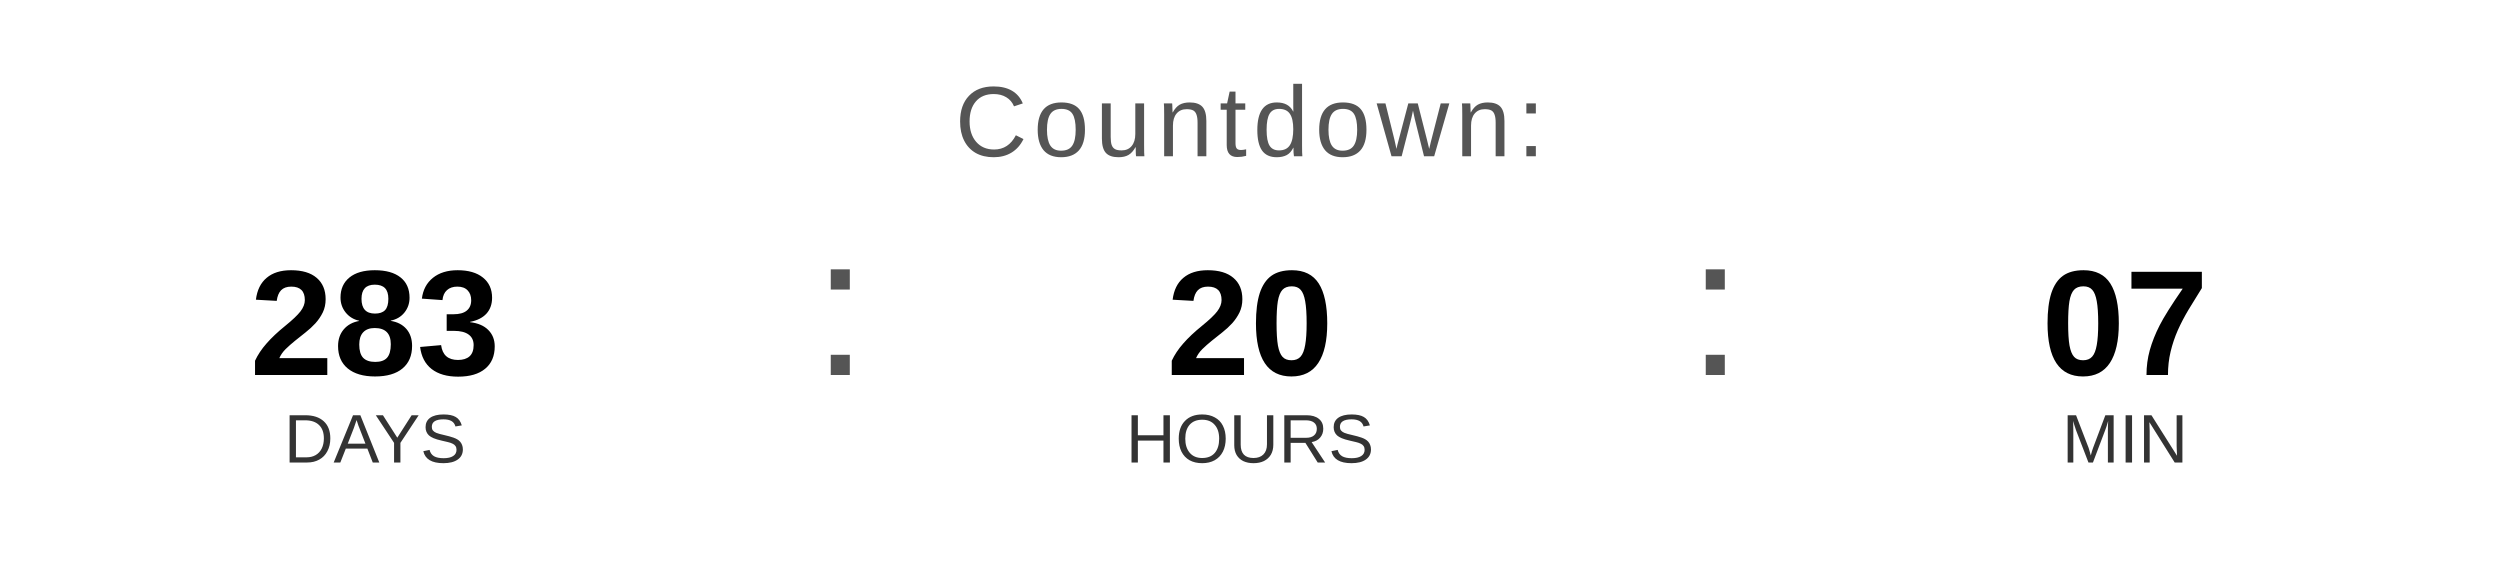
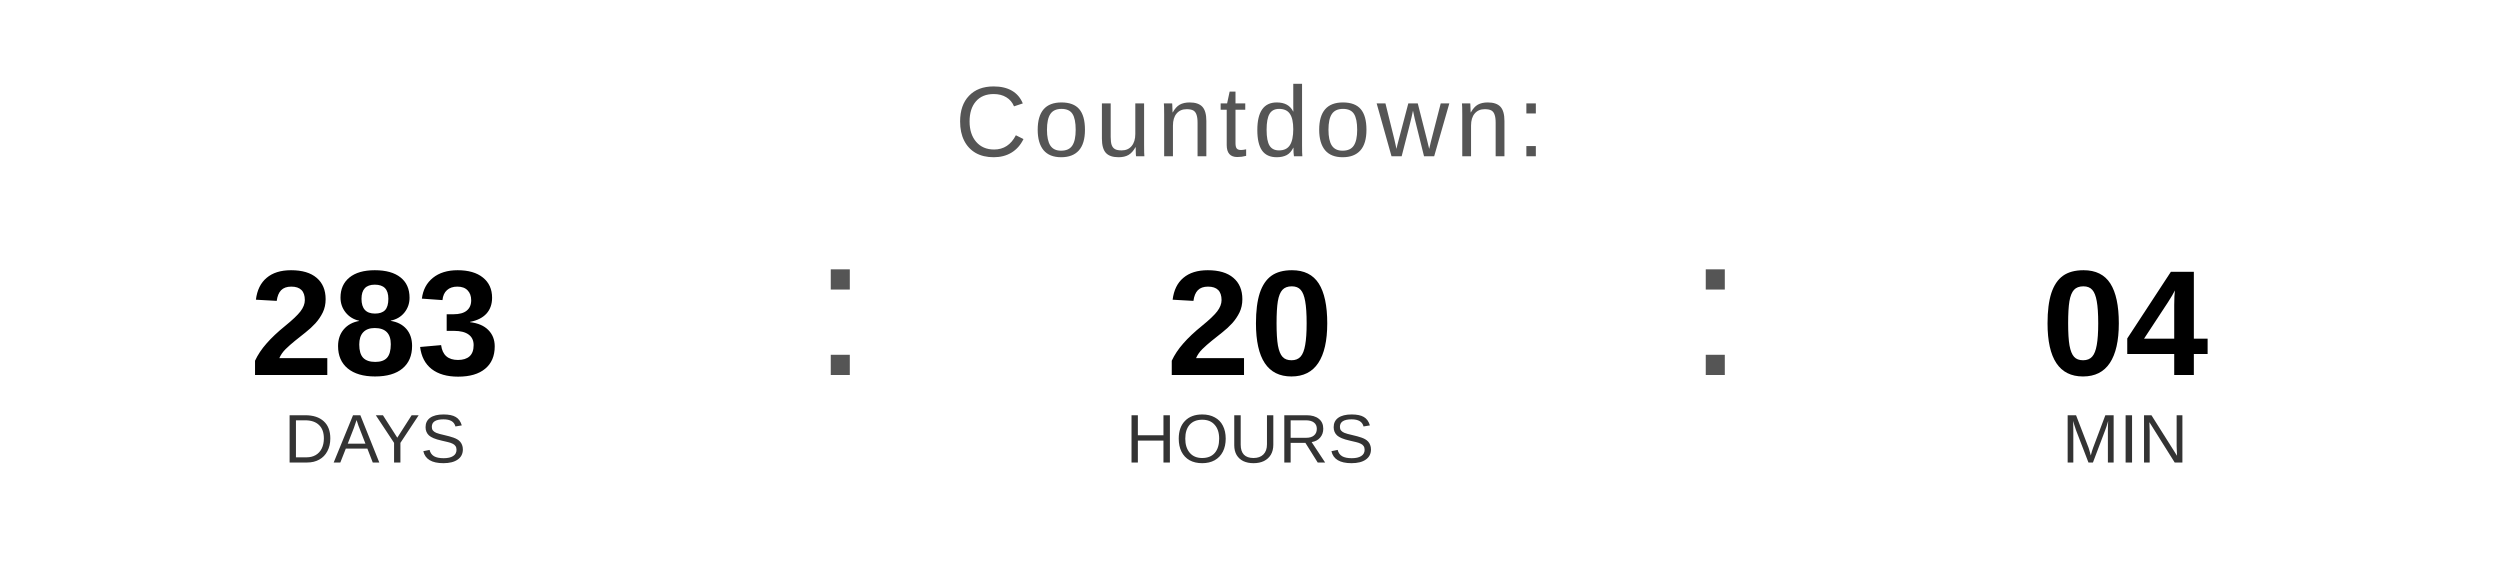
<svg xmlns="http://www.w3.org/2000/svg" width="400" height="90" viewBox="0 0 400 90">
  <text x="200" y="25" font-family="Arial, Helvetica, sans-serif" font-size="16" fill="#555555" text-anchor="middle" letter-spacing="1">
    Countdown:
  </text>
  <text x="60" y="60" font-family="Arial, Helvetica, sans-serif" font-size="24" font-weight="bold" fill="#000000" text-anchor="middle">283</text>
  <text x="60" y="74" font-family="Arial, Helvetica, sans-serif" font-size="11" fill="#333333" text-anchor="middle">DAYS</text>
  <text x="130" y="60" font-family="Arial, sans-serif" font-size="32" fill="#555555">:</text>
  <text x="200" y="60" font-family="Arial, Helvetica, sans-serif" font-size="24" font-weight="bold" fill="#000000" text-anchor="middle">20</text>
  <text x="200" y="74" font-family="Arial, Helvetica, sans-serif" font-size="11" fill="#333333" text-anchor="middle">HOURS</text>
  <text x="270" y="60" font-family="Arial, sans-serif" font-size="32" fill="#555555">:</text>
-   <text x="340" y="60" font-family="Arial, Helvetica, sans-serif" font-size="24" font-weight="bold" fill="#000000" text-anchor="middle">07</text>
+   <text x="340" y="60" font-family="Arial, Helvetica, sans-serif" font-size="24" font-weight="bold" fill="#000000" text-anchor="middle">04</text>
  <text x="340" y="74" font-family="Arial, Helvetica, sans-serif" font-size="11" fill="#333333" text-anchor="middle">MIN</text>
</svg>
